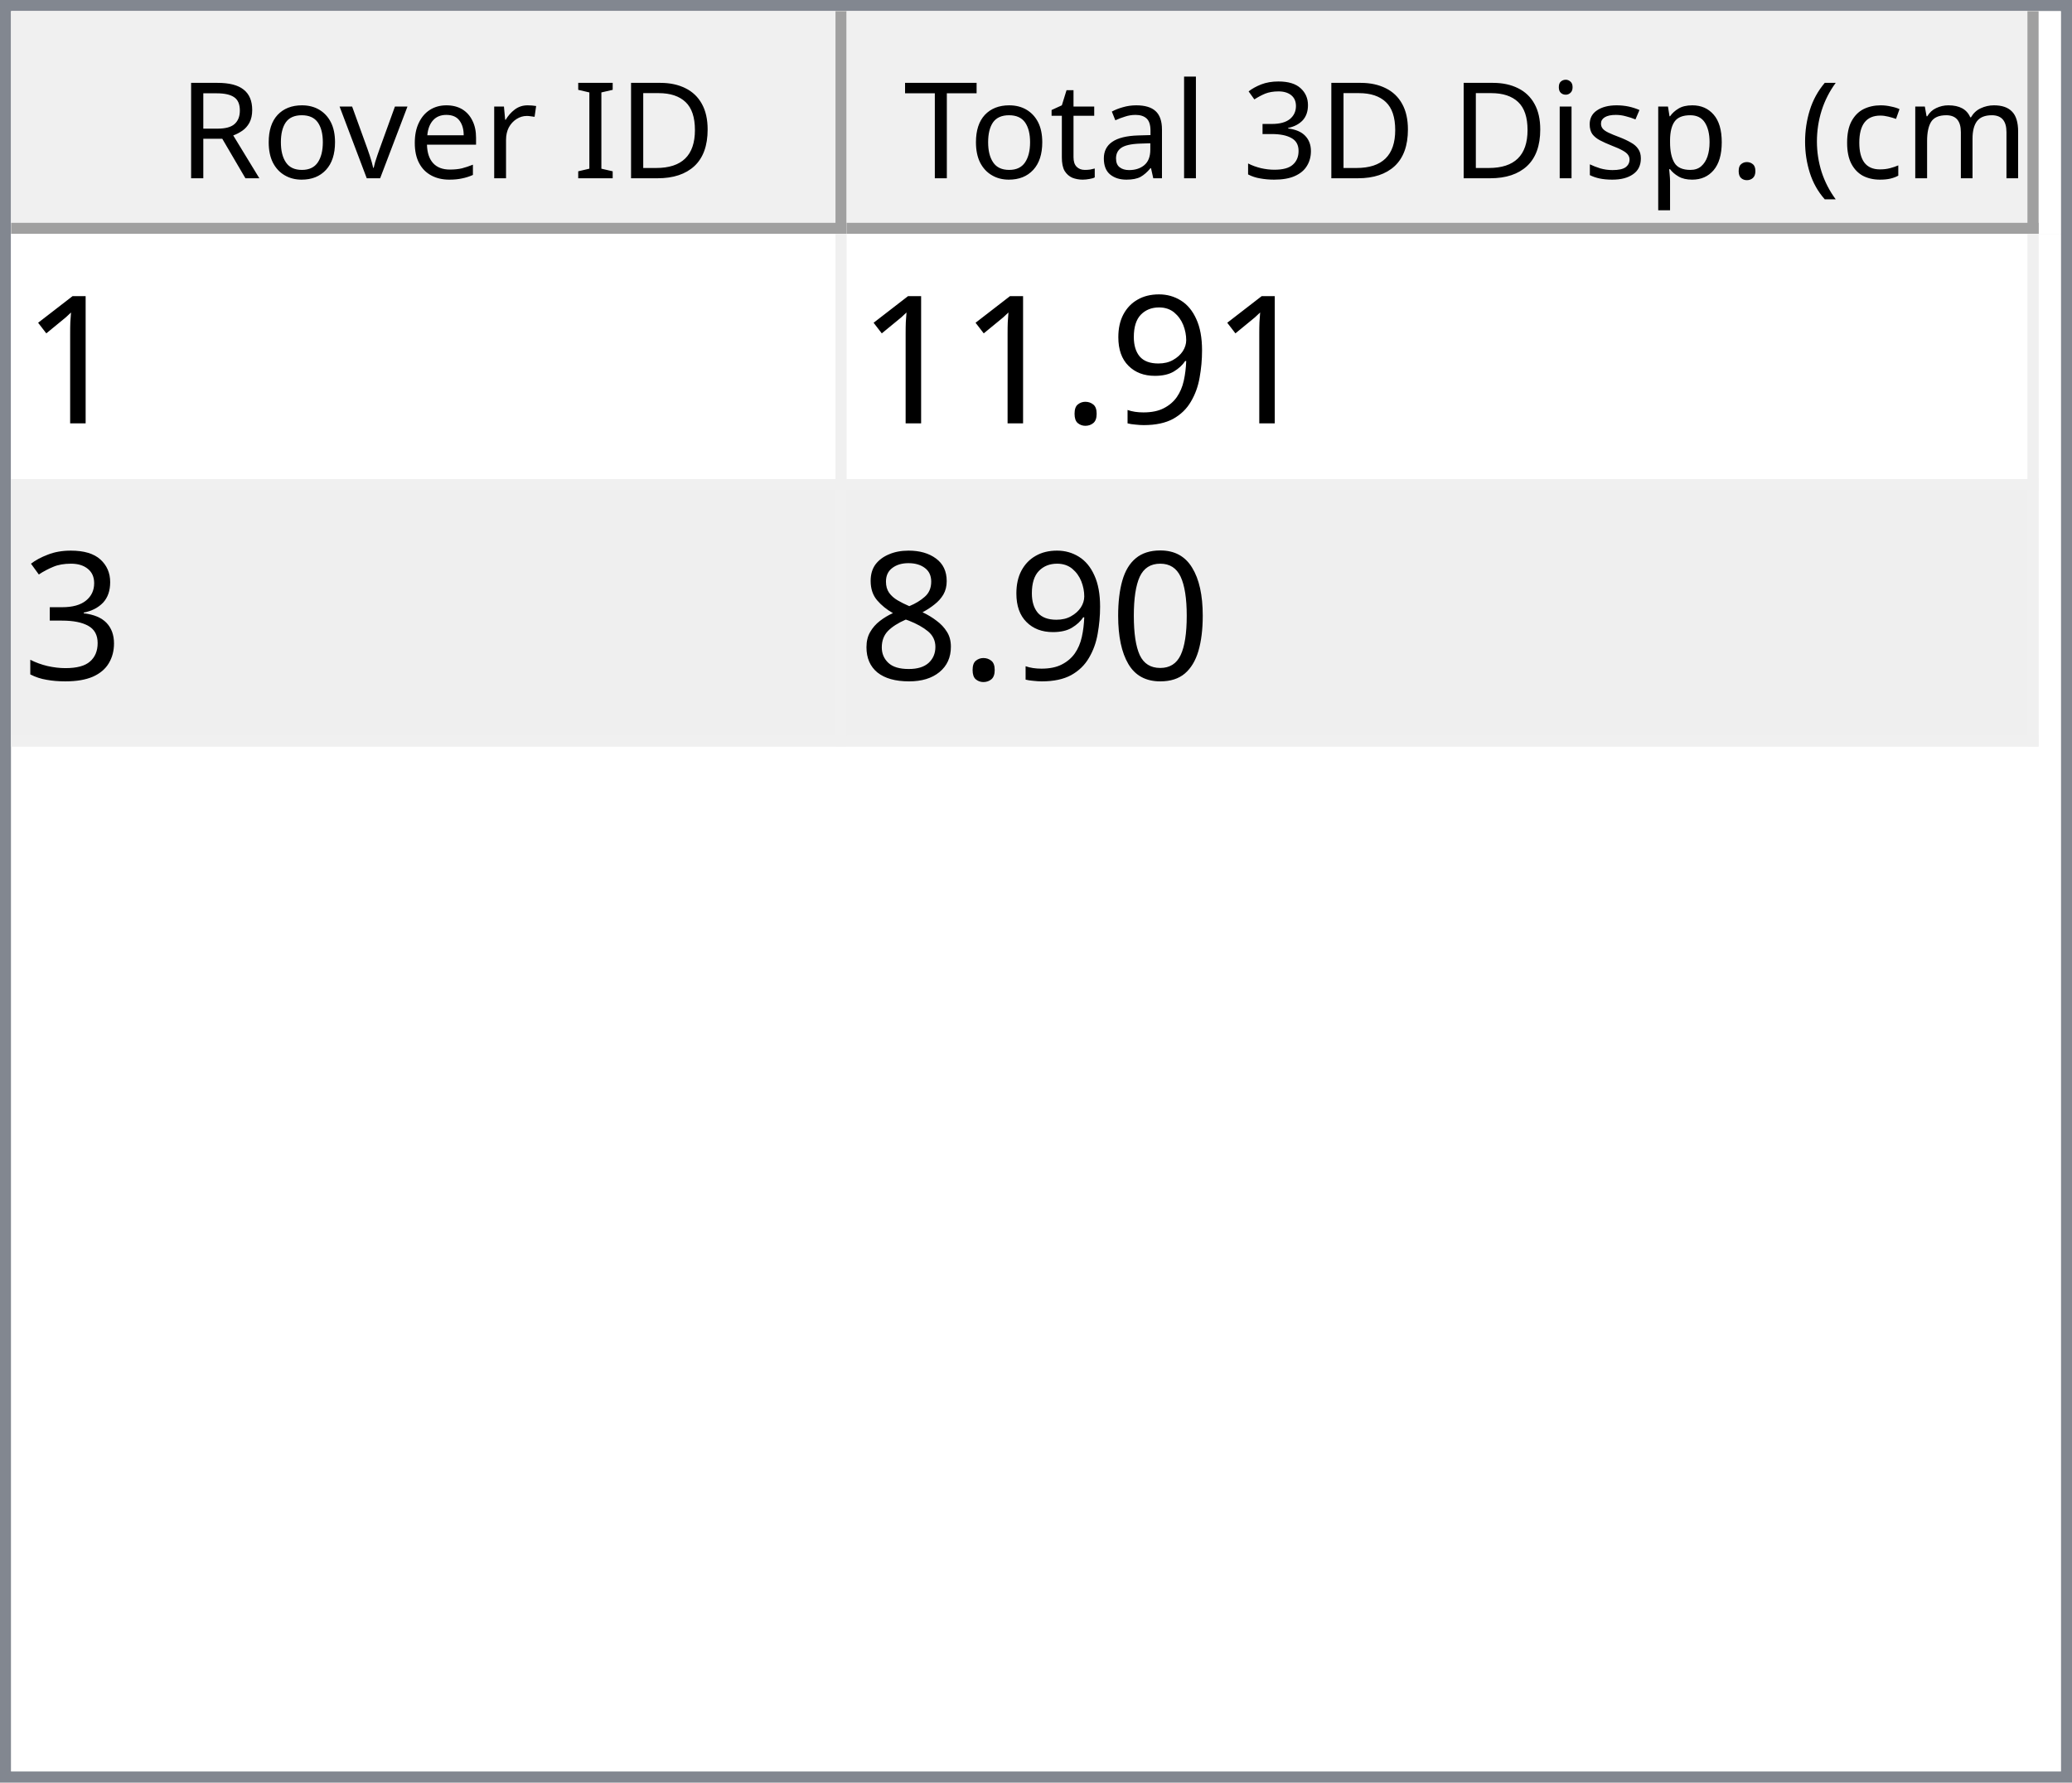
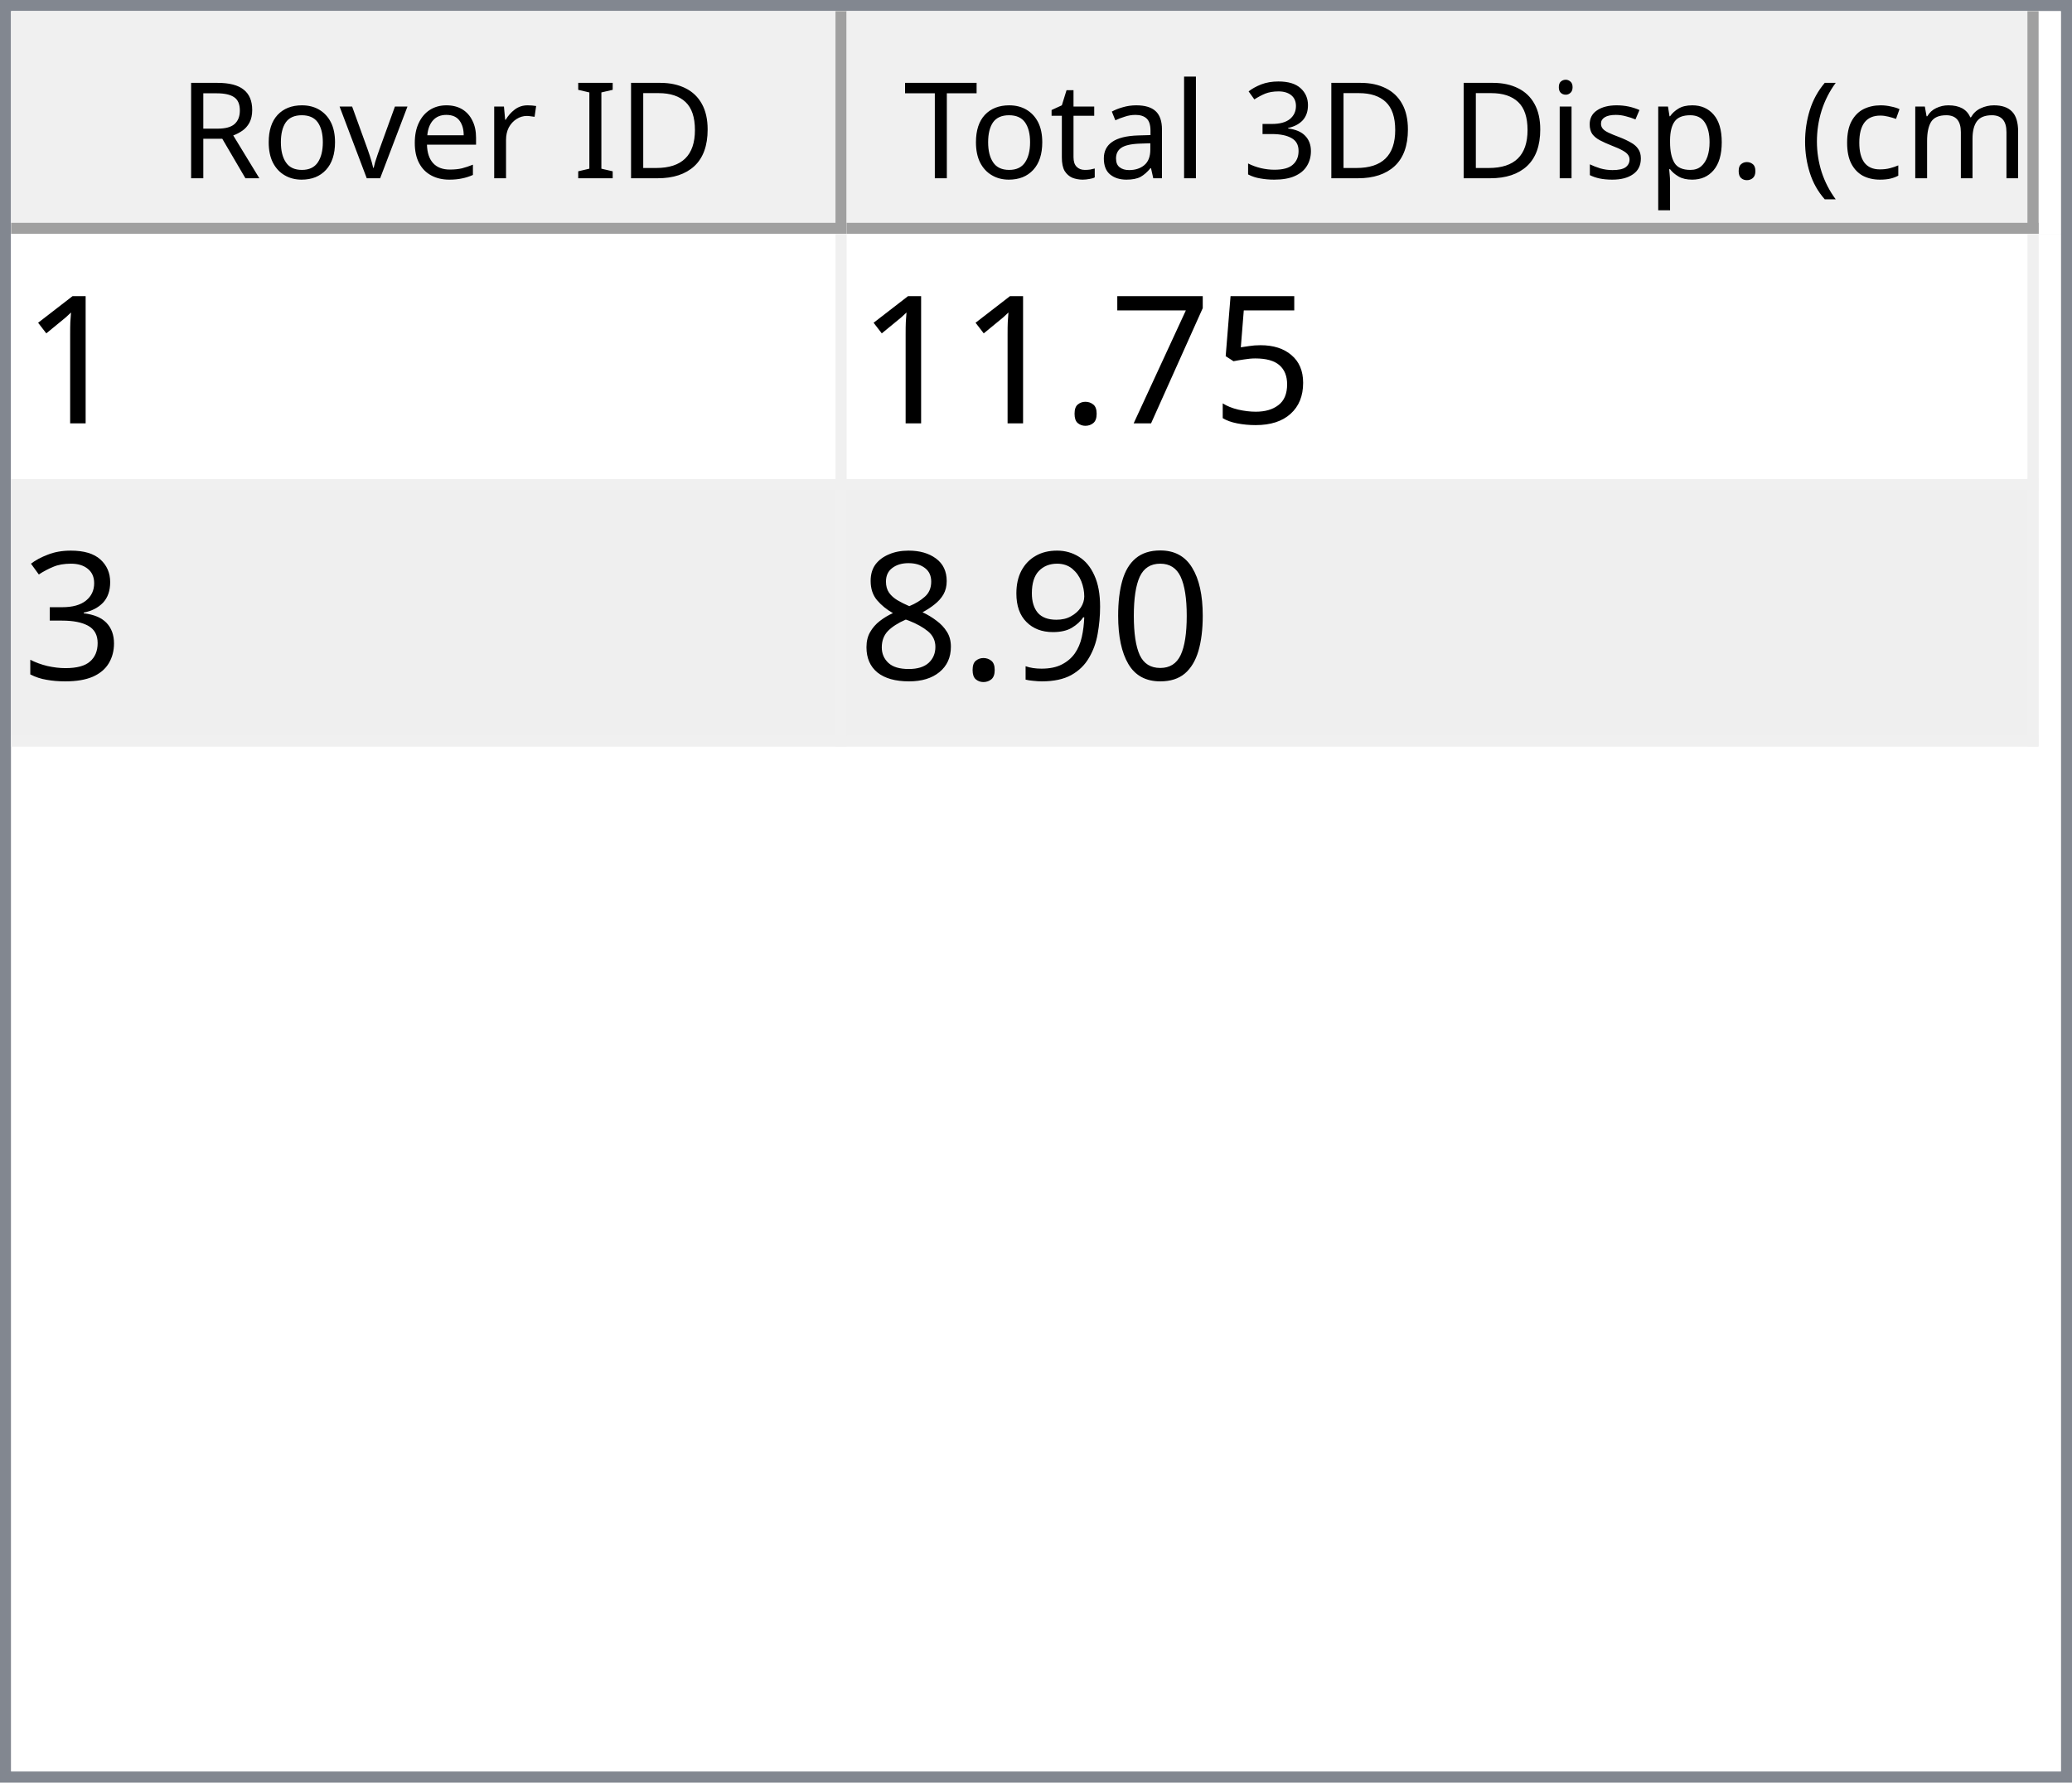
<svg xmlns="http://www.w3.org/2000/svg" style="fill-opacity:1; color-rendering:auto; color-interpolation:auto; text-rendering:auto; stroke:black; stroke-linecap:square; stroke-miterlimit:10; shape-rendering:auto; stroke-opacity:1; fill:black; stroke-dasharray:none; font-weight:normal; stroke-width:1; font-family:'Dialog'; font-style:normal; stroke-linejoin:miter; font-size:12px; stroke-dashoffset:0; image-rendering:auto;" width="186" height="160">
  <defs id="genericDefs" />
  <g>
    <defs id="defs1">
      <clipPath clipPathUnits="userSpaceOnUse" id="clipPath1">
        <path d="M0 0 L186 0 L186 160 L0 160 L0 0 Z" />
      </clipPath>
      <clipPath clipPathUnits="userSpaceOnUse" id="clipPath2">
        <path d="M0 0 L0 160 L186 160 L186 0 Z" />
      </clipPath>
      <clipPath clipPathUnits="userSpaceOnUse" id="clipPath3">
        <path d="M0 0 L0 20 L184 20 L184 0 Z" />
      </clipPath>
      <clipPath clipPathUnits="userSpaceOnUse" id="clipPath4">
        <path d="M0 0 L0 20 L75 20 L75 0 Z" />
      </clipPath>
      <clipPath clipPathUnits="userSpaceOnUse" id="clipPath5">
        <path d="M1 1 L1 19 L74 19 L74 1 Z" />
      </clipPath>
      <clipPath clipPathUnits="userSpaceOnUse" id="clipPath6">
        <path d="M0 0 L0 18 L73 18 L73 0 Z" />
      </clipPath>
      <clipPath clipPathUnits="userSpaceOnUse" id="clipPath7">
        <path d="M-0.5 -0.5 L-0.5 19.5 L74.5 19.5 L74.5 -0.5 Z" />
      </clipPath>
      <clipPath clipPathUnits="userSpaceOnUse" id="clipPath8">
        <path d="M0 0 L0 20 L107 20 L107 0 Z" />
      </clipPath>
      <clipPath clipPathUnits="userSpaceOnUse" id="clipPath9">
        <path d="M1 1 L1 19 L106 19 L106 1 Z" />
      </clipPath>
      <clipPath clipPathUnits="userSpaceOnUse" id="clipPath10">
        <path d="M0 0 L0 18 L105 18 L105 0 Z" />
      </clipPath>
      <clipPath clipPathUnits="userSpaceOnUse" id="clipPath11">
        <path d="M-0.5 -0.5 L-0.5 19.5 L106.5 19.5 L106.5 -0.5 Z" />
      </clipPath>
      <clipPath clipPathUnits="userSpaceOnUse" id="clipPath12">
        <path d="M0 0 L0 138 L184 138 L184 0 Z" />
      </clipPath>
      <clipPath clipPathUnits="userSpaceOnUse" id="clipPath13">
        <path d="M0 0 L0 46 L182 46 L182 0 Z" />
      </clipPath>
      <clipPath clipPathUnits="userSpaceOnUse" id="clipPath14">
        <path d="M-0.5 -0.5 L-0.5 45.5 L181.5 45.5 L181.5 -0.5 Z" />
      </clipPath>
      <clipPath clipPathUnits="userSpaceOnUse" id="clipPath15">
        <path d="M0 0 L0 22 L74 22 L74 0 Z" />
      </clipPath>
      <clipPath clipPathUnits="userSpaceOnUse" id="clipPath16">
        <path d="M0 0 L0 22 L106 22 L106 0 Z" />
      </clipPath>
      <font horiz-adv-x="64.551" id="font1">
        <font-face ascent="107.91" descent="25.098" units-per-em="100" style="font-style:normal; font-family:Segoe UI; font-weight:normal;" />
        <missing-glyph horiz-adv-x="64.551" d="M8.109 0 L8.109 68.266 L56.453 68.266 L56.453 0 L8.109 0 ZM15.328 7.234 L49.219 7.234 L49.219 61.031 L15.328 61.031 L15.328 7.234 Z" />
        <glyph unicode="D" horiz-adv-x="70.117" d="M9.188 0 L9.188 70.016 L28.516 70.016 Q65.531 70.016 65.531 35.891 Q65.531 19.672 55.25 9.836 Q44.969 0 27.734 0 L9.188 0 ZM17.391 62.594 L17.391 7.422 L27.828 7.422 Q41.609 7.422 49.273 14.797 Q56.938 22.172 56.938 35.688 Q56.938 62.594 28.328 62.594 L17.391 62.594 Z" />
        <glyph unicode="I" horiz-adv-x="26.611" d="M17.391 0 L9.188 0 L9.188 70.016 L17.391 70.016 L17.391 0 Z" />
        <glyph unicode=" " horiz-adv-x="27.393" d="" />
        <glyph unicode="r" horiz-adv-x="34.766" d="M34.188 41.891 Q32.078 43.5 28.125 43.5 Q23 43.5 19.555 38.672 Q16.109 33.844 16.109 25.484 L16.109 0 L8.109 0 L8.109 50 L16.109 50 L16.109 39.703 L16.312 39.703 Q18.016 44.969 21.531 47.922 Q25.047 50.875 29.391 50.875 Q32.516 50.875 34.188 50.203 L34.188 41.891 Z" />
        <glyph unicode="e" horiz-adv-x="52.295" d="M48.297 23 L12.984 23 Q13.188 14.656 17.484 10.109 Q21.781 5.562 29.297 5.562 Q37.75 5.562 44.828 11.141 L44.828 3.609 Q38.234 -1.172 27.391 -1.172 Q16.797 -1.172 10.742 5.641 Q4.688 12.453 4.688 24.812 Q4.688 36.469 11.305 43.82 Q17.922 51.172 27.734 51.172 Q37.547 51.172 42.922 44.828 Q48.297 38.484 48.297 27.203 L48.297 23 ZM40.094 29.781 Q40.047 36.719 36.75 40.578 Q33.453 44.438 27.594 44.438 Q21.922 44.438 17.969 40.383 Q14.016 36.328 13.094 29.781 L40.094 29.781 Z" />
        <glyph unicode="v" horiz-adv-x="47.9" d="M47.406 50 L27.484 0 L19.625 0 L0.688 50 L9.469 50 L22.172 13.672 Q23.578 9.672 23.922 6.688 L24.125 6.688 Q24.609 10.453 25.688 13.484 L38.969 50 L47.406 50 Z" />
        <glyph unicode="o" horiz-adv-x="58.594" d="M29 -1.172 Q17.922 -1.172 11.305 5.836 Q4.688 12.844 4.688 24.422 Q4.688 37.016 11.57 44.094 Q18.453 51.172 30.172 51.172 Q41.359 51.172 47.633 44.289 Q53.906 37.406 53.906 25.203 Q53.906 13.234 47.141 6.031 Q40.375 -1.172 29 -1.172 ZM29.594 44.438 Q21.875 44.438 17.383 39.188 Q12.891 33.938 12.891 24.703 Q12.891 15.828 17.43 10.695 Q21.969 5.562 29.594 5.562 Q37.359 5.562 41.531 10.594 Q45.703 15.625 45.703 24.906 Q45.703 34.281 41.531 39.359 Q37.359 44.438 29.594 44.438 Z" />
        <glyph unicode="R" horiz-adv-x="59.814" d="M59.375 0 L49.609 0 L37.891 19.625 Q36.281 22.359 34.766 24.289 Q33.25 26.219 31.664 27.438 Q30.078 28.656 28.25 29.219 Q26.422 29.781 24.125 29.781 L17.391 29.781 L17.391 0 L9.188 0 L9.188 70.016 L30.078 70.016 Q34.672 70.016 38.555 68.867 Q42.438 67.719 45.289 65.375 Q48.141 63.031 49.758 59.547 Q51.375 56.062 51.375 51.375 Q51.375 47.703 50.273 44.656 Q49.172 41.609 47.148 39.211 Q45.125 36.812 42.266 35.133 Q39.406 33.453 35.844 32.516 L35.844 32.328 Q37.594 31.547 38.891 30.547 Q40.188 29.547 41.359 28.18 Q42.531 26.812 43.68 25.078 Q44.828 23.344 46.234 21.047 L59.375 0 ZM17.391 62.594 L17.391 37.203 L28.516 37.203 Q31.594 37.203 34.203 38.133 Q36.812 39.062 38.719 40.797 Q40.625 42.531 41.703 45.047 Q42.781 47.562 42.781 50.688 Q42.781 56.297 39.141 59.445 Q35.5 62.594 28.609 62.594 L17.391 62.594 Z" />
        <glyph unicode=")" horiz-adv-x="30.176" d="M8.297 -15.922 L1.172 -15.922 Q16.406 2.344 16.406 26.812 Q16.406 51.469 1.078 70.016 L8.297 70.016 Q23.531 52.156 23.531 26.703 Q23.531 1.375 8.297 -15.922 Z" />
        <glyph unicode="m" horiz-adv-x="86.133" d="M79.109 0 L71.094 0 L71.094 28.719 Q71.094 37.016 68.531 40.727 Q65.969 44.438 59.906 44.438 Q54.781 44.438 51.195 39.75 Q47.609 35.062 47.609 28.516 L47.609 0 L39.594 0 L39.594 29.688 Q39.594 44.438 28.219 44.438 Q22.953 44.438 19.531 40.016 Q16.109 35.594 16.109 28.516 L16.109 0 L8.109 0 L8.109 50 L16.109 50 L16.109 42.094 L16.312 42.094 Q21.625 51.172 31.844 51.172 Q36.969 51.172 40.773 48.312 Q44.578 45.453 46 40.828 Q51.562 51.172 62.594 51.172 Q79.109 51.172 79.109 30.812 L79.109 0 Z" />
        <glyph unicode="c" horiz-adv-x="46.191" d="M42.188 2.297 Q36.422 -1.172 28.516 -1.172 Q17.828 -1.172 11.258 5.789 Q4.688 12.75 4.688 23.828 Q4.688 36.188 11.766 43.68 Q18.844 51.172 30.672 51.172 Q37.25 51.172 42.281 48.734 L42.281 40.531 Q36.719 44.438 30.375 44.438 Q22.703 44.438 17.797 38.945 Q12.891 33.453 12.891 24.516 Q12.891 15.719 17.508 10.641 Q22.125 5.562 29.891 5.562 Q36.422 5.562 42.188 9.906 L42.188 2.297 Z" />
        <glyph unicode="(" horiz-adv-x="30.176" d="M29.109 -15.922 L21.969 -15.922 Q6.844 1.375 6.844 26.703 Q6.844 52.156 21.969 70.016 L29.203 70.016 Q13.875 51.469 13.875 26.812 Q13.875 2.344 29.109 -15.922 Z" />
        <glyph unicode="." horiz-adv-x="21.68" d="M10.891 -1.078 Q8.641 -1.078 7.055 0.539 Q5.469 2.156 5.469 4.391 Q5.469 6.641 7.055 8.273 Q8.641 9.906 10.891 9.906 Q13.188 9.906 14.797 8.273 Q16.406 6.641 16.406 4.391 Q16.406 2.156 14.797 0.539 Q13.188 -1.078 10.891 -1.078 Z" />
        <glyph unicode="p" horiz-adv-x="58.789" d="M16.312 7.234 L16.109 7.234 L16.109 -23 L8.109 -23 L8.109 50 L16.109 50 L16.109 41.219 L16.312 41.219 Q22.219 51.172 33.594 51.172 Q43.266 51.172 48.688 44.461 Q54.109 37.75 54.109 26.469 Q54.109 13.922 48 6.375 Q41.891 -1.172 31.297 -1.172 Q21.578 -1.172 16.312 7.234 ZM16.109 27.391 L16.109 20.406 Q16.109 14.203 20.141 9.883 Q24.172 5.562 30.375 5.562 Q37.641 5.562 41.773 11.133 Q45.906 16.703 45.906 26.609 Q45.906 34.969 42.047 39.703 Q38.188 44.438 31.594 44.438 Q24.609 44.438 20.359 39.578 Q16.109 34.719 16.109 27.391 Z" />
        <glyph unicode="s" horiz-adv-x="42.432" d="M5.078 1.812 L5.078 10.406 Q11.625 5.562 19.484 5.562 Q30.031 5.562 30.031 12.594 Q30.031 14.594 29.125 15.992 Q28.219 17.391 26.68 18.461 Q25.141 19.531 23.07 20.383 Q21 21.234 18.609 22.172 Q15.281 23.484 12.766 24.828 Q10.25 26.172 8.57 27.859 Q6.891 29.547 6.031 31.695 Q5.172 33.844 5.172 36.719 Q5.172 40.234 6.789 42.945 Q8.406 45.656 11.086 47.484 Q13.766 49.312 17.211 50.242 Q20.656 51.172 24.312 51.172 Q30.812 51.172 35.938 48.922 L35.938 40.828 Q30.422 44.438 23.25 44.438 Q21 44.438 19.195 43.922 Q17.391 43.406 16.094 42.477 Q14.797 41.547 14.086 40.258 Q13.375 38.969 13.375 37.406 Q13.375 35.453 14.086 34.133 Q14.797 32.812 16.164 31.789 Q17.531 30.766 19.484 29.938 Q21.438 29.109 23.922 28.125 Q27.25 26.859 29.883 25.516 Q32.516 24.172 34.375 22.484 Q36.234 20.797 37.234 18.602 Q38.234 16.406 38.234 13.375 Q38.234 9.672 36.602 6.938 Q34.969 4.203 32.234 2.398 Q29.5 0.594 25.93 -0.289 Q22.359 -1.172 18.453 -1.172 Q10.75 -1.172 5.078 1.812 Z" />
        <glyph unicode="i" horiz-adv-x="24.219" d="M12.203 62.703 Q10.062 62.703 8.547 64.164 Q7.031 65.625 7.031 67.875 Q7.031 70.125 8.547 71.609 Q10.062 73.094 12.203 73.094 Q14.406 73.094 15.945 71.609 Q17.484 70.125 17.484 67.875 Q17.484 65.719 15.945 64.211 Q14.406 62.703 12.203 62.703 ZM16.109 0 L8.109 0 L8.109 50 L16.109 50 L16.109 0 Z" />
        <glyph unicode="3" horiz-adv-x="53.906" d="M46.531 19.828 Q46.531 15.094 44.75 11.211 Q42.969 7.328 39.719 4.57 Q36.469 1.812 31.93 0.297 Q27.391 -1.219 21.922 -1.219 Q11.922 -1.219 6 2.594 L6 11.188 Q13.094 5.609 22.219 5.609 Q25.875 5.609 28.828 6.539 Q31.781 7.469 33.906 9.227 Q36.031 10.984 37.18 13.477 Q38.328 15.969 38.328 19.094 Q38.328 32.812 18.797 32.812 L12.984 32.812 L12.984 39.594 L18.5 39.594 Q35.797 39.594 35.797 52.484 Q35.797 64.406 22.609 64.406 Q15.188 64.406 8.688 59.422 L8.688 67.188 Q15.375 71.188 24.609 71.188 Q29 71.188 32.57 69.969 Q36.141 68.75 38.68 66.555 Q41.219 64.359 42.609 61.281 Q44 58.203 44 54.5 Q44 40.672 30.031 36.719 L30.031 36.531 Q33.594 36.141 36.625 34.797 Q39.656 33.453 41.852 31.305 Q44.047 29.156 45.289 26.25 Q46.531 23.344 46.531 19.828 Z" />
        <glyph unicode="l" horiz-adv-x="24.219" d="M16.109 0 L8.109 0 L8.109 74.031 L16.109 74.031 L16.109 0 Z" />
        <glyph unicode="a" horiz-adv-x="50.879" d="M43.891 0 L35.891 0 L35.891 7.812 L35.688 7.812 Q30.469 -1.172 20.312 -1.172 Q12.844 -1.172 8.617 2.781 Q4.391 6.734 4.391 13.281 Q4.391 27.297 20.906 29.594 L35.891 31.688 Q35.891 44.438 25.594 44.438 Q16.547 44.438 9.281 38.281 L9.281 46.484 Q16.656 51.172 26.266 51.172 Q43.891 51.172 43.891 32.516 L43.891 0 ZM35.891 25.297 L23.828 23.641 Q18.266 22.859 15.43 20.875 Q12.594 18.891 12.594 13.875 Q12.594 10.203 15.211 7.883 Q17.828 5.562 22.172 5.562 Q28.125 5.562 32.008 9.742 Q35.891 13.922 35.891 20.312 L35.891 25.297 Z" />
        <glyph unicode="t" horiz-adv-x="33.887" d="M31.297 0.484 Q28.469 -1.078 23.828 -1.078 Q10.688 -1.078 10.688 13.578 L10.688 43.172 L2.094 43.172 L2.094 50 L10.688 50 L10.688 62.203 L18.703 64.797 L18.703 50 L31.297 50 L31.297 43.172 L18.703 43.172 L18.703 14.984 Q18.703 9.969 20.414 7.82 Q22.125 5.672 26.078 5.672 Q29.109 5.672 31.297 7.328 L31.297 0.484 Z" />
        <glyph unicode="T" horiz-adv-x="52.393" d="M50.594 62.594 L30.375 62.594 L30.375 0 L22.172 0 L22.172 62.594 L2 62.594 L2 70.016 L50.594 70.016 L50.594 62.594 Z" />
      </font>
      <font horiz-adv-x="75.0" id="font2">
        <font-face ascent="100.537" descent="21.973" units-per-em="100" style="font-style:normal; font-family:sans-serif; font-weight:normal;" />
        <missing-glyph horiz-adv-x="75.0" d="M12.5 0 L12.5 62.5 L62.5 62.5 L62.5 0 L12.5 0 ZM14.062 1.562 L60.938 1.562 L60.938 60.938 L14.062 60.938 L14.062 1.562 Z" />
        <glyph unicode="1" horiz-adv-x="55.615" d="M37.25 0 L28.469 0 L28.469 56 Q25.297 52.984 20.141 49.953 Q14.984 46.922 10.891 45.406 L10.891 53.906 Q18.266 57.375 23.781 62.305 Q29.297 67.234 31.594 71.875 L37.25 71.875 L37.25 0 Z" />
-         <glyph unicode="9" horiz-adv-x="55.615" d="M5.469 16.547 L13.922 17.328 Q14.984 11.375 18.016 8.688 Q21.047 6 25.781 6 Q29.828 6 32.883 7.859 Q35.938 9.719 37.891 12.82 Q39.844 15.922 41.164 21.195 Q42.484 26.469 42.484 31.938 Q42.484 32.516 42.438 33.688 Q39.797 29.5 35.234 26.883 Q30.672 24.266 25.344 24.266 Q16.453 24.266 10.305 30.711 Q4.156 37.156 4.156 47.703 Q4.156 58.594 10.578 65.234 Q17 71.875 26.656 71.875 Q33.641 71.875 39.43 68.117 Q45.219 64.359 48.219 57.398 Q51.219 50.438 51.219 37.25 Q51.219 23.531 48.242 15.406 Q45.266 7.281 39.383 3.031 Q33.5 -1.219 25.594 -1.219 Q17.188 -1.219 11.867 3.445 Q6.547 8.109 5.469 16.547 ZM41.453 48.141 Q41.453 55.719 37.43 60.156 Q33.406 64.594 27.734 64.594 Q21.875 64.594 17.531 59.812 Q13.188 55.031 13.188 47.406 Q13.188 40.578 17.312 36.305 Q21.438 32.031 27.484 32.031 Q33.594 32.031 37.523 36.305 Q41.453 40.578 41.453 48.141 Z" />
+         <glyph unicode="5" horiz-adv-x="55.615" d="M4.156 18.75 L13.375 19.531 Q14.406 12.797 18.141 9.398 Q21.875 6 27.156 6 Q33.5 6 37.891 10.789 Q42.281 15.578 42.281 23.484 Q42.281 31 38.062 35.352 Q33.844 39.703 27 39.703 Q22.75 39.703 19.336 37.773 Q15.922 35.844 13.969 32.766 L5.719 33.844 L12.641 70.609 L48.25 70.609 L48.25 62.203 L19.672 62.203 L15.828 42.969 Q22.266 47.469 29.344 47.469 Q38.719 47.469 45.164 40.969 Q51.609 34.469 51.609 24.266 Q51.609 14.547 45.953 7.469 Q39.062 -1.219 27.156 -1.219 Q17.391 -1.219 11.211 4.25 Q5.031 9.719 4.156 18.75 Z" />
+         <glyph unicode="7" horiz-adv-x="55.615" d="M4.734 62.203 L4.734 70.656 L51.078 70.656 L51.078 63.812 Q44.234 56.547 37.523 44.484 Q30.812 32.422 27.156 19.672 Q24.516 10.688 23.781 0 L14.75 0 Q14.891 8.453 18.062 20.414 Q21.234 32.375 27.172 43.484 Q33.109 54.594 39.797 62.203 L4.734 62.203 Z" />
        <glyph unicode="." horiz-adv-x="27.783" d="M9.078 0 L9.078 10.016 L19.094 10.016 L19.094 0 L9.078 0 Z" />
        <glyph unicode="3" horiz-adv-x="55.615" d="M4.203 18.891 L12.984 20.062 Q14.5 12.594 18.141 9.297 Q21.781 6 27 6 Q33.203 6 37.477 10.297 Q41.75 14.594 41.75 20.953 Q41.75 27 37.797 30.93 Q33.844 34.859 27.734 34.859 Q25.25 34.859 21.531 33.891 L22.516 41.609 Q23.391 41.5 23.922 41.5 Q29.547 41.5 34.039 44.43 Q38.531 47.359 38.531 53.469 Q38.531 58.297 35.258 61.477 Q31.984 64.656 26.812 64.656 Q21.688 64.656 18.266 61.43 Q14.844 58.203 13.875 51.766 L5.078 53.328 Q6.688 62.156 12.398 67.016 Q18.109 71.875 26.609 71.875 Q32.469 71.875 37.398 69.359 Q42.328 66.844 44.945 62.5 Q47.562 58.156 47.562 53.266 Q47.562 48.641 45.07 44.828 Q42.578 41.016 37.703 38.766 Q44.047 37.312 47.562 32.695 Q51.078 28.078 51.078 21.141 Q51.078 11.766 44.242 5.25 Q37.406 -1.266 26.953 -1.266 Q17.531 -1.266 11.305 4.352 Q5.078 9.969 4.203 18.891 Z" />
        <glyph unicode="0" horiz-adv-x="55.615" d="M4.156 35.297 Q4.156 48 6.766 55.742 Q9.375 63.484 14.523 67.68 Q19.672 71.875 27.484 71.875 Q33.25 71.875 37.594 69.555 Q41.938 67.234 44.773 62.867 Q47.609 58.5 49.219 52.227 Q50.828 45.953 50.828 35.297 Q50.828 22.703 48.242 14.969 Q45.656 7.234 40.508 3.008 Q35.359 -1.219 27.484 -1.219 Q17.141 -1.219 11.234 6.203 Q4.156 15.141 4.156 35.297 ZM13.188 35.297 Q13.188 17.672 17.312 11.836 Q21.438 6 27.484 6 Q33.547 6 37.672 11.859 Q41.797 17.719 41.797 35.297 Q41.797 52.984 37.672 58.789 Q33.547 64.594 27.391 64.594 Q21.344 64.594 17.719 59.469 Q13.188 52.938 13.188 35.297 Z" />
+         <glyph unicode="9" horiz-adv-x="55.615" d="M5.469 16.547 L13.922 17.328 Q14.984 11.375 18.016 8.688 Q21.047 6 25.781 6 Q29.828 6 32.883 7.859 Q35.938 9.719 37.891 12.82 Q39.844 15.922 41.164 21.195 Q42.484 26.469 42.484 31.938 Q42.484 32.516 42.438 33.688 Q39.797 29.5 35.234 26.883 Q30.672 24.266 25.344 24.266 Q16.453 24.266 10.305 30.711 Q4.156 37.156 4.156 47.703 Q4.156 58.594 10.578 65.234 Q17 71.875 26.656 71.875 Q33.641 71.875 39.43 68.117 Q45.219 64.359 48.219 57.398 Q51.219 50.438 51.219 37.25 Q51.219 23.531 48.242 15.406 Q45.266 7.281 39.383 3.031 Q33.5 -1.219 25.594 -1.219 Q17.188 -1.219 11.867 3.445 Q6.547 8.109 5.469 16.547 ZM41.453 48.141 Q41.453 55.719 37.43 60.156 Q33.406 64.594 27.734 64.594 Q21.875 64.594 17.531 59.812 Q13.188 55.031 13.188 47.406 Q13.188 40.578 17.312 36.305 Q21.438 32.031 27.484 32.031 Q33.594 32.031 37.523 36.305 Q41.453 40.578 41.453 48.141 Z" />
        <glyph unicode="8" horiz-adv-x="55.615" d="M17.672 38.812 Q12.203 40.828 9.57 44.539 Q6.938 48.25 6.938 53.422 Q6.938 61.234 12.555 66.555 Q18.172 71.875 27.484 71.875 Q36.859 71.875 42.578 66.43 Q48.297 60.984 48.297 53.172 Q48.297 48.188 45.68 44.508 Q43.062 40.828 37.75 38.812 Q44.344 36.672 47.781 31.883 Q51.219 27.094 51.219 20.453 Q51.219 11.281 44.727 5.031 Q38.234 -1.219 27.641 -1.219 Q17.047 -1.219 10.547 5.055 Q4.047 11.328 4.047 20.703 Q4.047 27.688 7.594 32.398 Q11.141 37.109 17.672 38.812 ZM15.922 53.719 Q15.922 48.641 19.195 45.414 Q22.469 42.188 27.688 42.188 Q32.766 42.188 36.016 45.383 Q39.266 48.578 39.266 53.219 Q39.266 58.062 35.914 61.359 Q32.562 64.656 27.594 64.656 Q22.562 64.656 19.242 61.43 Q15.922 58.203 15.922 53.719 ZM13.094 20.656 Q13.094 16.891 14.875 13.375 Q16.656 9.859 20.172 7.93 Q23.688 6 27.734 6 Q34.031 6 38.133 10.055 Q42.234 14.109 42.234 20.359 Q42.234 26.703 38.016 30.859 Q33.797 35.016 27.438 35.016 Q21.234 35.016 17.164 30.914 Q13.094 26.812 13.094 20.656 Z" />
      </font>
    </defs>
    <g style="fill:white; stroke:white;">
      <rect x="0" y="0" width="186" style="clip-path:url(#clipPath1); stroke:none;" height="160" />
    </g>
    <g style="fill:white; text-rendering:optimizeSpeed; color-rendering:optimizeSpeed; image-rendering:optimizeSpeed; shape-rendering:crispEdges; stroke:white; color-interpolation:sRGB;">
      <rect x="0" width="186" height="160" y="0" style="stroke:none;" />
      <path style="stroke:none;" d="M0 160 L186 160 L186 0 L0 0 Z" />
    </g>
    <g style="fill:rgb(240,240,240); font-family:'Segoe UI'; stroke:rgb(240,240,240);">
      <rect x="0" y="0" width="186" style="clip-path:url(#clipPath2); stroke:none;" height="160" />
    </g>
    <g style="fill:rgb(130,135,144); font-family:'Segoe UI'; stroke:rgb(130,135,144);">
      <path d="M0 0 L186 0 L186 160 L0 160 L0 0 ZM1 1 L185 1 L185 159 L1 159 L1 1 Z" style="fill-rule:evenodd; clip-path:url(#clipPath2); stroke:none;" />
    </g>
    <g style="fill:white; font-family:'Segoe UI'; stroke:white;" transform="translate(1,1)">
      <rect x="0" y="0" width="184" style="clip-path:url(#clipPath3); stroke:none;" height="20" />
    </g>
    <g style="fill:rgb(240,240,240); font-family:'Segoe UI'; stroke:rgb(240,240,240);" transform="translate(1,1)">
      <rect x="0" y="0" width="75" style="clip-path:url(#clipPath4); stroke:none;" height="20" />
    </g>
    <g style="font-family:'Segoe UI';" transform="translate(2,2)">
      <text x="14" xml:space="preserve" y="14" style="clip-path:url(#clipPath6); stroke:none;">Rover ID</text>
    </g>
    <g style="fill:rgb(160,160,160); font-family:'Segoe UI'; stroke:rgb(160,160,160); stroke-linejoin:bevel;" transform="translate(1.5,1.5)">
      <line x1="74" x2="74" y1="0" style="fill:none; clip-path:url(#clipPath7);" y2="19" />
    </g>
    <g style="fill:rgb(160,160,160); font-family:'Segoe UI'; stroke:rgb(160,160,160); stroke-linejoin:bevel;" transform="matrix(1,0,0,1,1,1) translate(0.5,0.5)">
      <line x1="0" x2="74" y1="19" style="fill:none; clip-path:url(#clipPath7);" y2="19" />
    </g>
    <g style="fill:rgb(240,240,240); font-family:'Segoe UI'; stroke:rgb(240,240,240);" transform="translate(76,1)">
      <rect x="0" y="0" width="107" style="clip-path:url(#clipPath8); stroke:none;" height="20" />
    </g>
    <g style="font-family:'Segoe UI';" transform="translate(77,2)">
      <text x="1" xml:space="preserve" y="14" style="clip-path:url(#clipPath10); stroke:none;"> Total 3D Disp. (cm)</text>
    </g>
    <g style="fill:rgb(160,160,160); font-family:'Segoe UI'; stroke:rgb(160,160,160); stroke-linejoin:bevel;" transform="translate(76.5,1.5)">
      <line x1="106" x2="106" y1="0" style="fill:none; clip-path:url(#clipPath11);" y2="19" />
    </g>
    <g style="fill:rgb(160,160,160); font-family:'Segoe UI'; stroke:rgb(160,160,160); stroke-linejoin:bevel;" transform="matrix(1,0,0,1,76,1) translate(0.5,0.5)">
      <line x1="0" x2="106" y1="19" style="fill:none; clip-path:url(#clipPath11);" y2="19" />
    </g>
    <g style="fill:white; font-family:'Segoe UI'; stroke:white;" transform="translate(1,21)">
      <rect x="0" y="0" width="184" style="clip-path:url(#clipPath12); stroke:none;" height="138" />
    </g>
    <g style="fill:rgb(240,240,240); font-size:16px; font-family:sans-serif; stroke:rgb(240,240,240);" transform="translate(1,21)">
      <rect x="0" y="0" width="182" style="clip-path:url(#clipPath13); stroke:none;" height="46" />
      <line transform="translate(0.5,0.5)" x1="0" x2="181" y1="22" style="clip-path:url(#clipPath14); fill:none; stroke-linejoin:bevel;" y2="22" />
    </g>
    <g transform="matrix(1,0,0,1,1,21) translate(0.5,0.5)" style="fill:rgb(240,240,240); font-size:16px; font-family:sans-serif; stroke:rgb(240,240,240); stroke-linejoin:bevel;">
      <line x1="0" x2="181" y1="45" style="fill:none; clip-path:url(#clipPath14);" y2="45" />
    </g>
    <g transform="matrix(1,0,0,1,1,21) translate(0.5,0.5)" style="fill:rgb(240,240,240); font-size:16px; font-family:sans-serif; stroke:rgb(240,240,240); stroke-linejoin:bevel;">
      <line x1="74" x2="74" y1="0" style="fill:none; clip-path:url(#clipPath14);" y2="45" />
    </g>
    <g transform="matrix(1,0,0,1,1,21) translate(0.5,0.5)" style="fill:rgb(240,240,240); font-size:16px; font-family:sans-serif; stroke:rgb(240,240,240); stroke-linejoin:bevel;">
      <line x1="181" x2="181" y1="0" style="fill:none; clip-path:url(#clipPath14);" y2="45" />
    </g>
    <g style="fill:white; font-size:16px; font-family:sans-serif; stroke:white;" transform="matrix(1,0,0,1,1,21)">
      <rect x="0" y="0" width="74" style="clip-path:url(#clipPath15); stroke:none;" height="22" />
      <text x="1" y="17" style="fill:black; clip-path:url(#clipPath15); stroke:none;" xml:space="preserve">1</text>
    </g>
    <g style="fill:white; font-size:16px; font-family:sans-serif; stroke:white;" transform="matrix(1,0,0,1,1,21) translate(75,0)">
      <rect x="0" y="0" width="106" style="clip-path:url(#clipPath16); stroke:none;" height="22" />
-       <text x="1" y="17" style="fill:black; clip-path:url(#clipPath16); stroke:none;" xml:space="preserve">11.91</text>
+       <text x="1" y="17" style="fill:black; clip-path:url(#clipPath16); stroke:none;" xml:space="preserve">11.75</text>
    </g>
    <g style="fill:rgb(239,239,239); font-size:16px; font-family:sans-serif; stroke:rgb(239,239,239);" transform="matrix(1,0,0,1,1,21) translate(0,23)">
      <rect x="0" y="0" width="74" style="clip-path:url(#clipPath15); stroke:none;" height="22" />
      <text x="1" y="17" style="fill:black; clip-path:url(#clipPath15); stroke:none;" xml:space="preserve">3</text>
    </g>
    <g style="fill:rgb(239,239,239); font-size:16px; font-family:sans-serif; stroke:rgb(239,239,239);" transform="matrix(1,0,0,1,1,21) translate(75,23)">
      <rect x="0" y="0" width="106" style="clip-path:url(#clipPath16); stroke:none;" height="22" />
      <text x="1" y="17" style="fill:black; clip-path:url(#clipPath16); stroke:none;" xml:space="preserve">8.90</text>
    </g>
  </g>
</svg>
